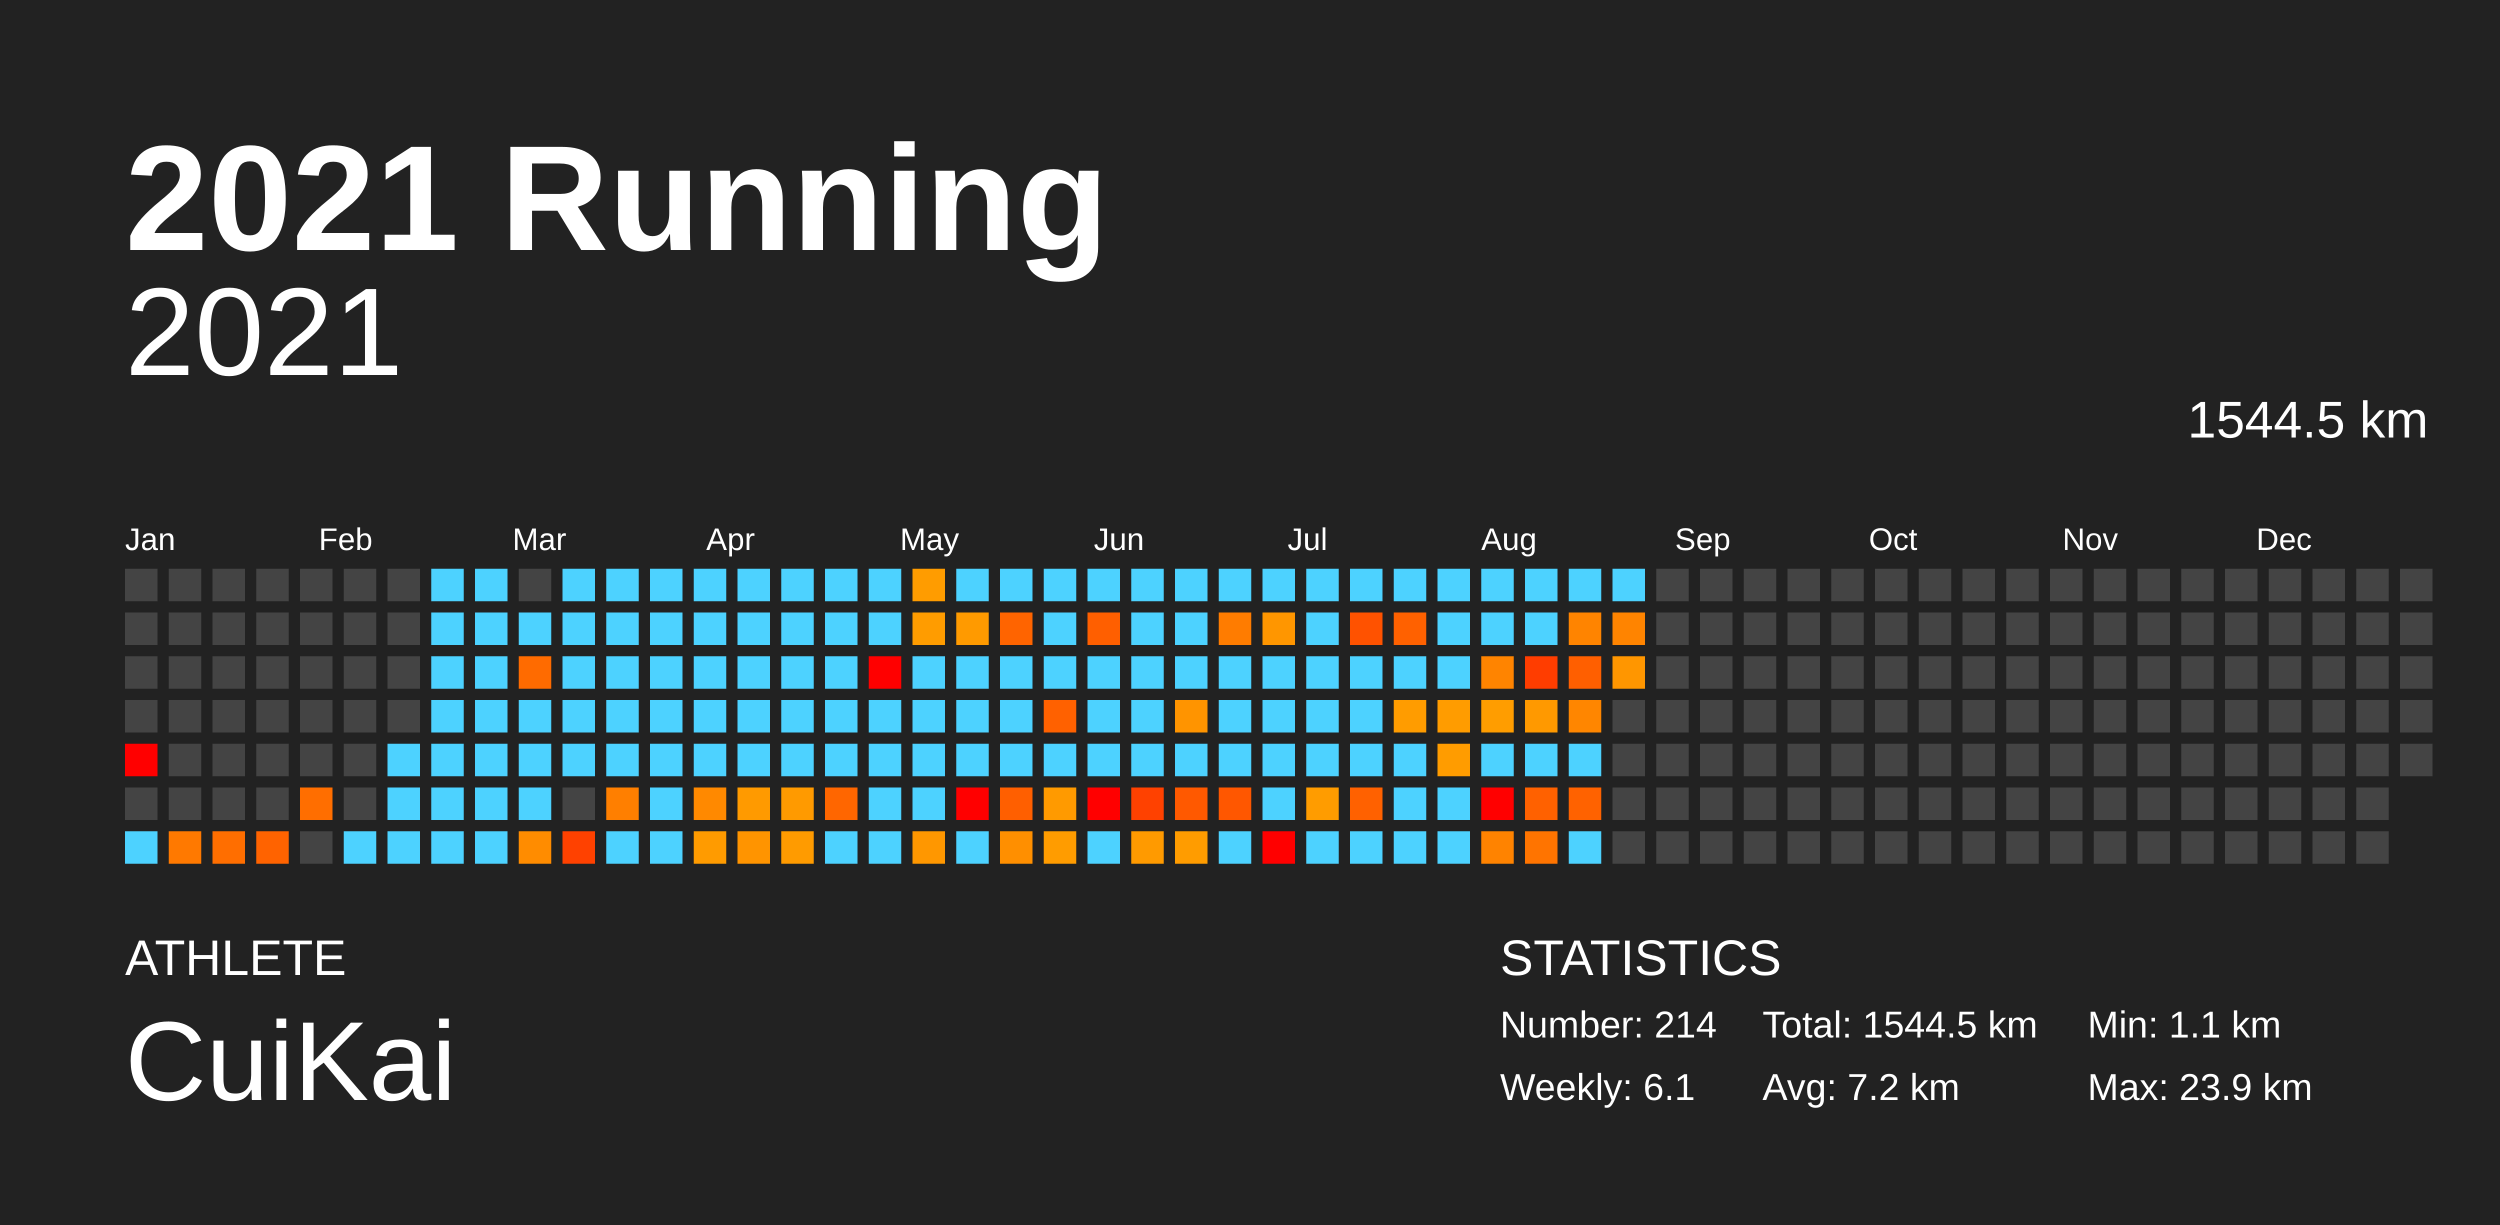
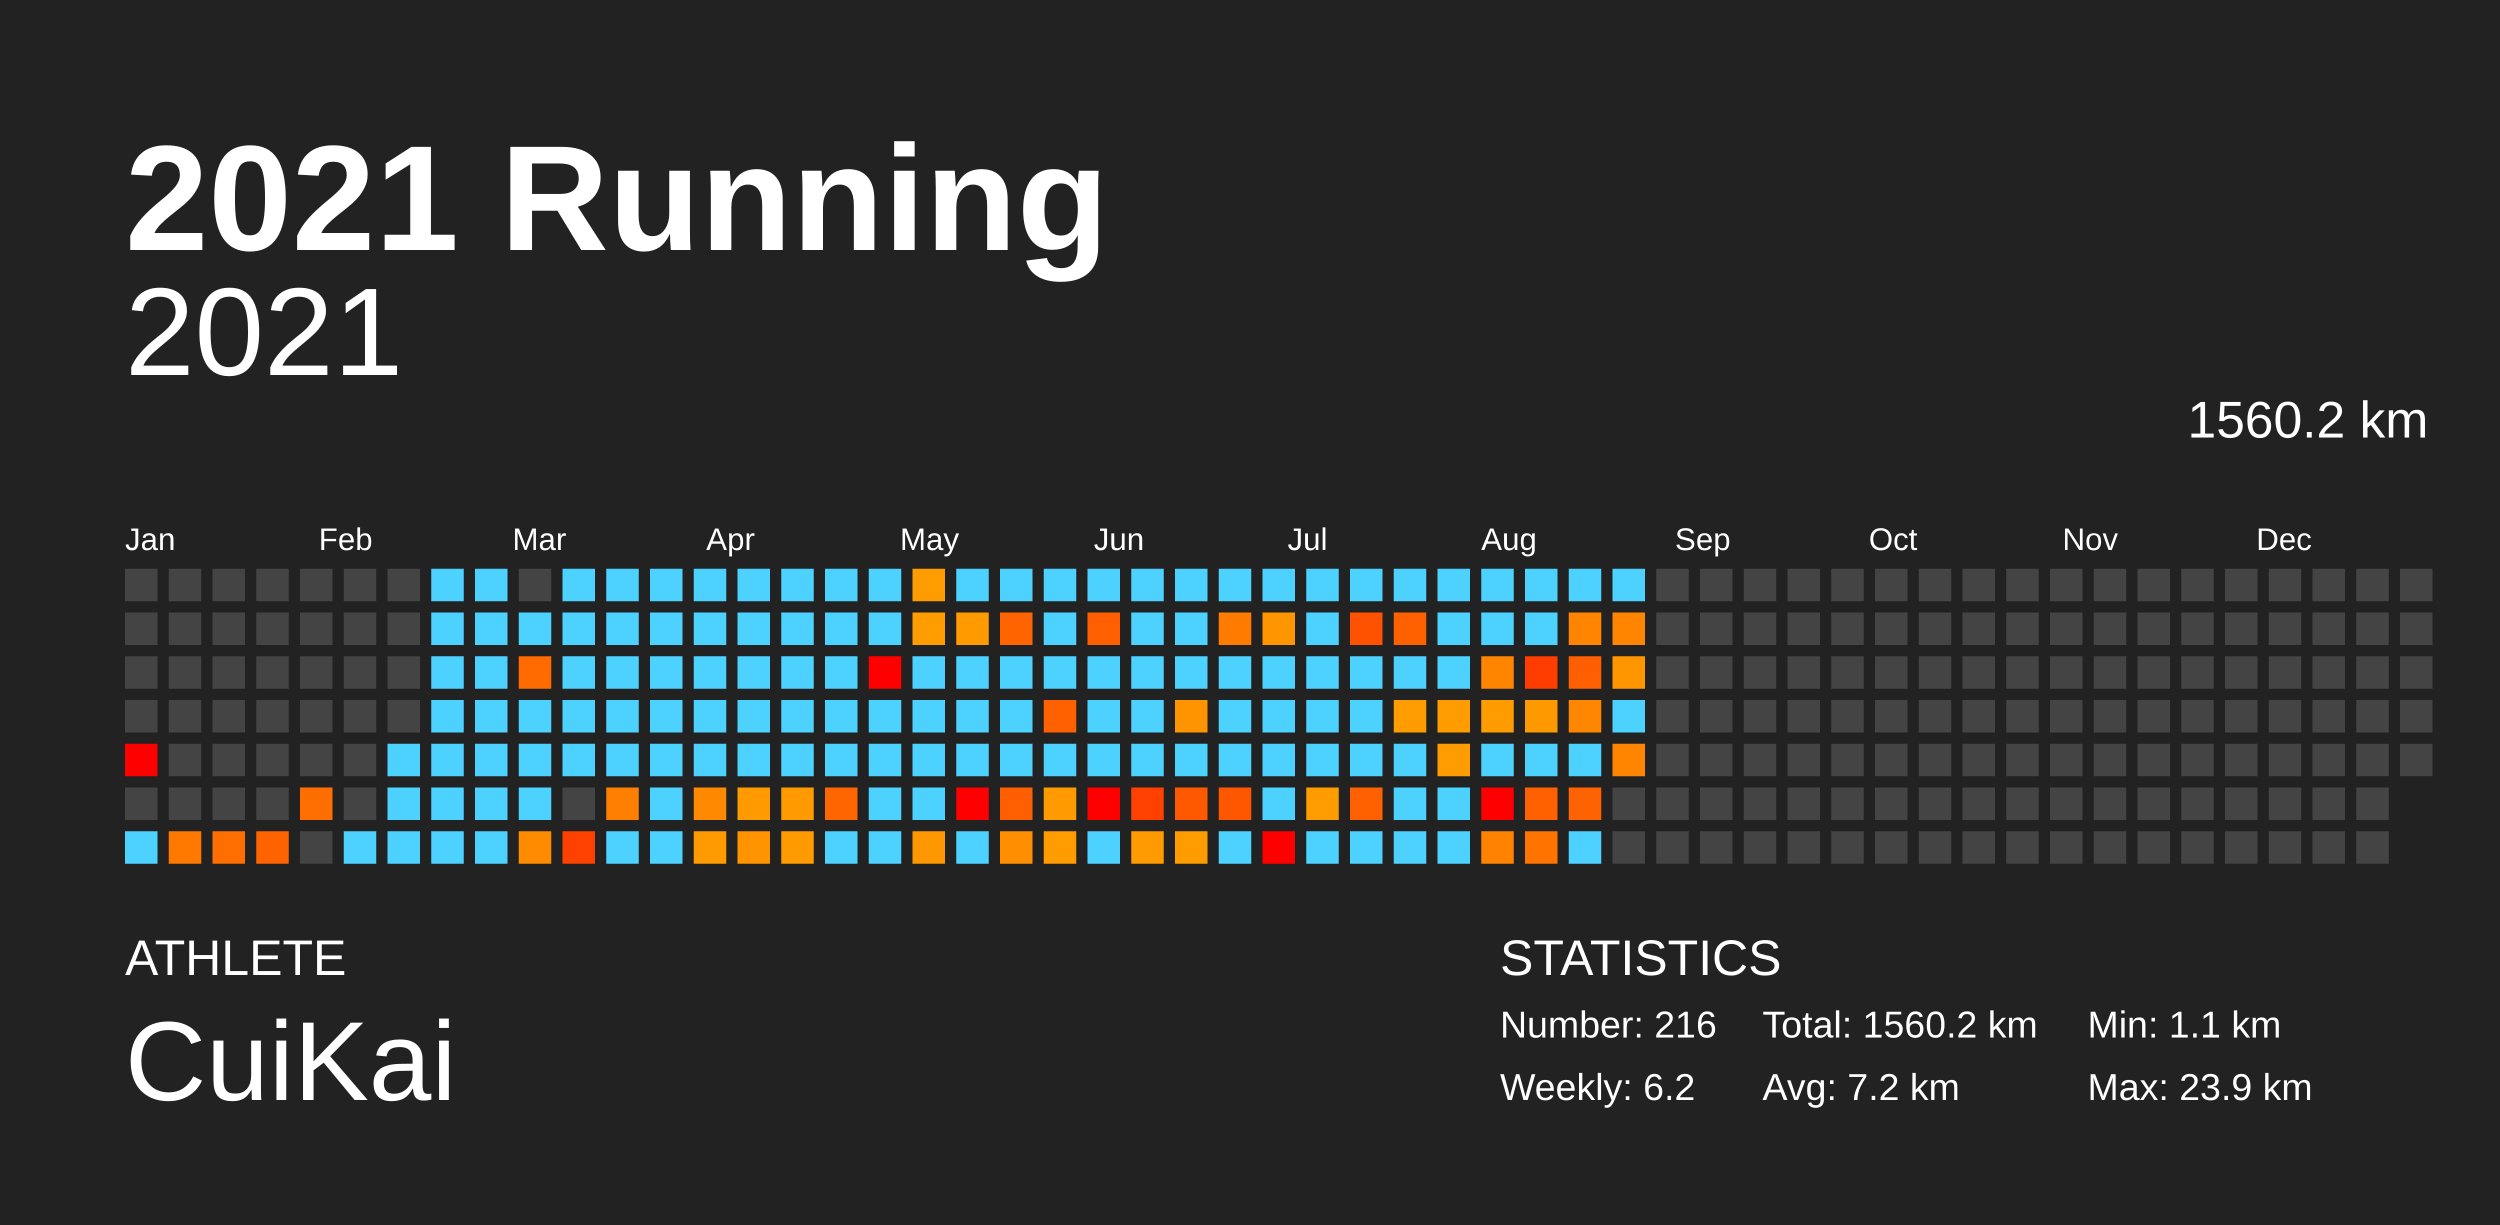
<svg xmlns="http://www.w3.org/2000/svg" baseProfile="full" height="98mm" version="1.1" viewBox="0,0,200,98" width="200mm">
  <defs />
  <rect fill="#222222" height="98" width="200" x="0" y="0" />
  <text fill="#FFFFFF" style="font-size:12px; font-family:Arial; font-weight:bold;" x="10" y="20">2021 Running</text>
  <text fill="#FFFFFF" style="font-size:4px; font-family:Arial" x="10" y="78">ATHLETE</text>
  <text fill="#FFFFFF" style="font-size:9px; font-family:Arial" x="10" y="88">CuiKai</text>
  <text fill="#FFFFFF" style="font-size:4px; font-family:Arial" x="120" y="78">STATISTICS</text>
-   <text fill="#FFFFFF" style="font-size:3px; font-family:Arial" x="120" y="83">Number: 214</text>
-   <text fill="#FFFFFF" style="font-size:3px; font-family:Arial" x="120" y="88">Weekly: 6.1</text>
-   <text fill="#FFFFFF" style="font-size:3px; font-family:Arial" x="141" y="83">Total: 1544.5 km</text>
+   <text fill="#FFFFFF" style="font-size:3px; font-family:Arial" x="120" y="83">Number: 216</text>
+   <text fill="#FFFFFF" style="font-size:3px; font-family:Arial" x="120" y="88">Weekly: 6.2</text>
+   <text fill="#FFFFFF" style="font-size:3px; font-family:Arial" x="141" y="83">Total: 1560.2 km</text>
  <text fill="#FFFFFF" style="font-size:3px; font-family:Arial" x="141" y="88">Avg: 7.2 km</text>
  <text fill="#FFFFFF" style="font-size:3px; font-family:Arial" x="167" y="83">Min: 1.1 km</text>
  <text fill="#FFFFFF" style="font-size:3px; font-family:Arial" x="167" y="88">Max: 23.9 km</text>
  <text alignment-baseline="hanging" fill="#FFFFFF" style="font-size:10.0px; font-family:Arial;" x="10" y="30">2021</text>
-   <text alignment-baseline="hanging" fill="#FFFFFF" style="font-size:4.125px; font-family:Arial;" x="175" y="35">1544.5 km</text>
+   <text alignment-baseline="hanging" fill="#FFFFFF" style="font-size:4.125px; font-family:Arial;" x="175" y="35">1560.2 km</text>
  <text fill="#FFFFFF" style="font-size:2.5px; font-family:Arial" x="10.0" y="44">Jan</text>
  <text fill="#FFFFFF" style="font-size:2.5px; font-family:Arial" x="25.5" y="44">Feb</text>
  <text fill="#FFFFFF" style="font-size:2.5px; font-family:Arial" x="41.0" y="44">Mar</text>
  <text fill="#FFFFFF" style="font-size:2.5px; font-family:Arial" x="56.5" y="44">Apr</text>
  <text fill="#FFFFFF" style="font-size:2.5px; font-family:Arial" x="72.0" y="44">May</text>
  <text fill="#FFFFFF" style="font-size:2.5px; font-family:Arial" x="87.5" y="44">Jun</text>
  <text fill="#FFFFFF" style="font-size:2.5px; font-family:Arial" x="103.0" y="44">Jul</text>
  <text fill="#FFFFFF" style="font-size:2.5px; font-family:Arial" x="118.5" y="44">Aug</text>
  <text fill="#FFFFFF" style="font-size:2.5px; font-family:Arial" x="134.0" y="44">Sep</text>
  <text fill="#FFFFFF" style="font-size:2.5px; font-family:Arial" x="149.5" y="44">Oct</text>
  <text fill="#FFFFFF" style="font-size:2.5px; font-family:Arial" x="165.0" y="44">Nov</text>
  <text fill="#FFFFFF" style="font-size:2.5px; font-family:Arial" x="180.5" y="44">Dec</text>
  <rect fill="#444444" height="2.6" width="2.6" x="10.0" y="45.5" />
  <rect fill="#444444" height="2.6" width="2.6" x="10.0" y="49.0" />
  <rect fill="#444444" height="2.6" width="2.6" x="10.0" y="52.5" />
  <rect fill="#444444" height="2.6" width="2.6" x="10.0" y="56.0" />
  <rect fill="red" height="2.6" width="2.6" x="10.0" y="59.5" />
  <rect fill="#444444" height="2.6" width="2.6" x="10.0" y="63.0" />
  <rect fill="#4dd2ff" height="2.6" width="2.6" x="10.0" y="66.5" />
  <rect fill="#444444" height="2.6" width="2.6" x="13.5" y="45.5" />
  <rect fill="#444444" height="2.6" width="2.6" x="13.5" y="49.0" />
  <rect fill="#444444" height="2.6" width="2.6" x="13.5" y="52.5" />
  <rect fill="#444444" height="2.6" width="2.6" x="13.5" y="56.0" />
  <rect fill="#444444" height="2.6" width="2.6" x="13.5" y="59.5" />
  <rect fill="#444444" height="2.6" width="2.6" x="13.5" y="63.0" />
  <rect fill="#ff7900" height="2.6" width="2.6" x="13.5" y="66.5" />
  <rect fill="#444444" height="2.6" width="2.6" x="17.0" y="45.5" />
  <rect fill="#444444" height="2.6" width="2.6" x="17.0" y="49.0" />
  <rect fill="#444444" height="2.6" width="2.6" x="17.0" y="52.5" />
  <rect fill="#444444" height="2.6" width="2.6" x="17.0" y="56.0" />
  <rect fill="#444444" height="2.6" width="2.6" x="17.0" y="59.5" />
  <rect fill="#444444" height="2.6" width="2.6" x="17.0" y="63.0" />
  <rect fill="#ff6e00" height="2.6" width="2.6" x="17.0" y="66.5" />
  <rect fill="#444444" height="2.6" width="2.6" x="20.5" y="45.5" />
  <rect fill="#444444" height="2.6" width="2.6" x="20.5" y="49.0" />
  <rect fill="#444444" height="2.6" width="2.6" x="20.5" y="52.5" />
  <rect fill="#444444" height="2.6" width="2.6" x="20.5" y="56.0" />
  <rect fill="#444444" height="2.6" width="2.6" x="20.5" y="59.5" />
  <rect fill="#444444" height="2.6" width="2.6" x="20.5" y="63.0" />
  <rect fill="#ff6300" height="2.6" width="2.6" x="20.5" y="66.5" />
  <rect fill="#444444" height="2.6" width="2.6" x="24.0" y="45.5" />
  <rect fill="#444444" height="2.6" width="2.6" x="24.0" y="49.0" />
  <rect fill="#444444" height="2.6" width="2.6" x="24.0" y="52.5" />
  <rect fill="#444444" height="2.6" width="2.6" x="24.0" y="56.0" />
  <rect fill="#444444" height="2.6" width="2.6" x="24.0" y="59.5" />
  <rect fill="#ff6e00" height="2.6" width="2.6" x="24.0" y="63.0" />
  <rect fill="#444444" height="2.6" width="2.6" x="24.0" y="66.5" />
  <rect fill="#444444" height="2.6" width="2.6" x="27.5" y="45.5" />
  <rect fill="#444444" height="2.6" width="2.6" x="27.5" y="49.0" />
  <rect fill="#444444" height="2.6" width="2.6" x="27.5" y="52.5" />
  <rect fill="#444444" height="2.6" width="2.6" x="27.5" y="56.0" />
  <rect fill="#444444" height="2.6" width="2.6" x="27.5" y="59.5" />
  <rect fill="#444444" height="2.6" width="2.6" x="27.5" y="63.0" />
  <rect fill="#4dd2ff" height="2.6" width="2.6" x="27.5" y="66.5" />
  <rect fill="#444444" height="2.6" width="2.6" x="31.0" y="45.5" />
  <rect fill="#444444" height="2.6" width="2.6" x="31.0" y="49.0" />
  <rect fill="#444444" height="2.6" width="2.6" x="31.0" y="52.5" />
  <rect fill="#444444" height="2.6" width="2.6" x="31.0" y="56.0" />
  <rect fill="#4dd2ff" height="2.6" width="2.6" x="31.0" y="59.5" />
  <rect fill="#4dd2ff" height="2.6" width="2.6" x="31.0" y="63.0" />
  <rect fill="#4dd2ff" height="2.6" width="2.6" x="31.0" y="66.5" />
  <rect fill="#4dd2ff" height="2.6" width="2.6" x="34.5" y="45.5" />
  <rect fill="#4dd2ff" height="2.6" width="2.6" x="34.5" y="49.0" />
  <rect fill="#4dd2ff" height="2.6" width="2.6" x="34.5" y="52.5" />
  <rect fill="#4dd2ff" height="2.6" width="2.6" x="34.5" y="56.0" />
  <rect fill="#4dd2ff" height="2.6" width="2.6" x="34.5" y="59.5" />
  <rect fill="#4dd2ff" height="2.6" width="2.6" x="34.5" y="63.0" />
  <rect fill="#4dd2ff" height="2.6" width="2.6" x="34.5" y="66.5" />
  <rect fill="#4dd2ff" height="2.6" width="2.6" x="38.0" y="45.5" />
  <rect fill="#4dd2ff" height="2.6" width="2.6" x="38.0" y="49.0" />
  <rect fill="#4dd2ff" height="2.6" width="2.6" x="38.0" y="52.5" />
  <rect fill="#4dd2ff" height="2.6" width="2.6" x="38.0" y="56.0" />
  <rect fill="#4dd2ff" height="2.6" width="2.6" x="38.0" y="59.5" />
  <rect fill="#4dd2ff" height="2.6" width="2.6" x="38.0" y="63.0" />
  <rect fill="#4dd2ff" height="2.6" width="2.6" x="38.0" y="66.5" />
  <rect fill="#444444" height="2.6" width="2.6" x="41.5" y="45.5" />
  <rect fill="#4dd2ff" height="2.6" width="2.6" x="41.5" y="49.0" />
  <rect fill="#ff6b00" height="2.6" width="2.6" x="41.5" y="52.5" />
  <rect fill="#4dd2ff" height="2.6" width="2.6" x="41.5" y="56.0" />
  <rect fill="#4dd2ff" height="2.6" width="2.6" x="41.5" y="59.5" />
  <rect fill="#4dd2ff" height="2.6" width="2.6" x="41.5" y="63.0" />
  <rect fill="#ff8c00" height="2.6" width="2.6" x="41.5" y="66.5" />
  <rect fill="#4dd2ff" height="2.6" width="2.6" x="45.0" y="45.5" />
  <rect fill="#4dd2ff" height="2.6" width="2.6" x="45.0" y="49.0" />
  <rect fill="#4dd2ff" height="2.6" width="2.6" x="45.0" y="52.5" />
  <rect fill="#4dd2ff" height="2.6" width="2.6" x="45.0" y="56.0" />
  <rect fill="#4dd2ff" height="2.6" width="2.6" x="45.0" y="59.5" />
  <rect fill="#444444" height="2.6" width="2.6" x="45.0" y="63.0" />
  <rect fill="#ff4100" height="2.6" width="2.6" x="45.0" y="66.5" />
  <rect fill="#4dd2ff" height="2.6" width="2.6" x="48.5" y="45.5" />
  <rect fill="#4dd2ff" height="2.6" width="2.6" x="48.5" y="49.0" />
  <rect fill="#4dd2ff" height="2.6" width="2.6" x="48.5" y="52.5" />
  <rect fill="#4dd2ff" height="2.6" width="2.6" x="48.5" y="56.0" />
  <rect fill="#4dd2ff" height="2.6" width="2.6" x="48.5" y="59.5" />
  <rect fill="#ff7f00" height="2.6" width="2.6" x="48.5" y="63.0" />
  <rect fill="#4dd2ff" height="2.6" width="2.6" x="48.5" y="66.5" />
  <rect fill="#4dd2ff" height="2.6" width="2.6" x="52.0" y="45.5" />
  <rect fill="#4dd2ff" height="2.6" width="2.6" x="52.0" y="49.0" />
  <rect fill="#4dd2ff" height="2.6" width="2.6" x="52.0" y="52.5" />
  <rect fill="#4dd2ff" height="2.6" width="2.6" x="52.0" y="56.0" />
  <rect fill="#4dd2ff" height="2.6" width="2.6" x="52.0" y="59.5" />
  <rect fill="#4dd2ff" height="2.6" width="2.6" x="52.0" y="63.0" />
  <rect fill="#4dd2ff" height="2.6" width="2.6" x="52.0" y="66.5" />
  <rect fill="#4dd2ff" height="2.6" width="2.6" x="55.5" y="45.5" />
  <rect fill="#4dd2ff" height="2.6" width="2.6" x="55.5" y="49.0" />
  <rect fill="#4dd2ff" height="2.6" width="2.6" x="55.5" y="52.5" />
  <rect fill="#4dd2ff" height="2.6" width="2.6" x="55.5" y="56.0" />
  <rect fill="#4dd2ff" height="2.6" width="2.6" x="55.5" y="59.5" />
  <rect fill="#ff8900" height="2.6" width="2.6" x="55.5" y="63.0" />
  <rect fill="#ff9b00" height="2.6" width="2.6" x="55.5" y="66.5" />
  <rect fill="#4dd2ff" height="2.6" width="2.6" x="59.0" y="45.5" />
  <rect fill="#4dd2ff" height="2.6" width="2.6" x="59.0" y="49.0" />
  <rect fill="#4dd2ff" height="2.6" width="2.6" x="59.0" y="52.5" />
  <rect fill="#4dd2ff" height="2.6" width="2.6" x="59.0" y="56.0" />
  <rect fill="#4dd2ff" height="2.6" width="2.6" x="59.0" y="59.5" />
  <rect fill="#ff9a00" height="2.6" width="2.6" x="59.0" y="63.0" />
  <rect fill="#ff9400" height="2.6" width="2.6" x="59.0" y="66.5" />
  <rect fill="#4dd2ff" height="2.6" width="2.6" x="62.5" y="45.5" />
  <rect fill="#4dd2ff" height="2.6" width="2.6" x="62.5" y="49.0" />
  <rect fill="#4dd2ff" height="2.6" width="2.6" x="62.5" y="52.5" />
  <rect fill="#4dd2ff" height="2.6" width="2.6" x="62.5" y="56.0" />
  <rect fill="#4dd2ff" height="2.6" width="2.6" x="62.5" y="59.5" />
  <rect fill="#ff9a00" height="2.6" width="2.6" x="62.5" y="63.0" />
  <rect fill="#ff9b00" height="2.6" width="2.6" x="62.5" y="66.5" />
  <rect fill="#4dd2ff" height="2.6" width="2.6" x="66.0" y="45.5" />
  <rect fill="#4dd2ff" height="2.6" width="2.6" x="66.0" y="49.0" />
  <rect fill="#4dd2ff" height="2.6" width="2.6" x="66.0" y="52.5" />
  <rect fill="#4dd2ff" height="2.6" width="2.6" x="66.0" y="56.0" />
  <rect fill="#4dd2ff" height="2.6" width="2.6" x="66.0" y="59.5" />
  <rect fill="#ff6600" height="2.6" width="2.6" x="66.0" y="63.0" />
  <rect fill="#4dd2ff" height="2.6" width="2.6" x="66.0" y="66.5" />
  <rect fill="#4dd2ff" height="2.6" width="2.6" x="69.5" y="45.5" />
  <rect fill="#4dd2ff" height="2.6" width="2.6" x="69.5" y="49.0" />
  <rect fill="red" height="2.6" width="2.6" x="69.5" y="52.5" />
  <rect fill="#4dd2ff" height="2.6" width="2.6" x="69.5" y="56.0" />
  <rect fill="#4dd2ff" height="2.6" width="2.6" x="69.5" y="59.5" />
  <rect fill="#4dd2ff" height="2.6" width="2.6" x="69.5" y="63.0" />
  <rect fill="#4dd2ff" height="2.6" width="2.6" x="69.5" y="66.5" />
  <rect fill="#ff9c00" height="2.6" width="2.6" x="73.0" y="45.5" />
  <rect fill="#ff9c00" height="2.6" width="2.6" x="73.0" y="49.0" />
  <rect fill="#4dd2ff" height="2.6" width="2.6" x="73.0" y="52.5" />
  <rect fill="#4dd2ff" height="2.6" width="2.6" x="73.0" y="56.0" />
  <rect fill="#4dd2ff" height="2.6" width="2.6" x="73.0" y="59.5" />
  <rect fill="#4dd2ff" height="2.6" width="2.6" x="73.0" y="63.0" />
  <rect fill="#ff9700" height="2.6" width="2.6" x="73.0" y="66.5" />
  <rect fill="#4dd2ff" height="2.6" width="2.6" x="76.5" y="45.5" />
  <rect fill="#ff9a00" height="2.6" width="2.6" x="76.5" y="49.0" />
  <rect fill="#4dd2ff" height="2.6" width="2.6" x="76.5" y="52.5" />
  <rect fill="#4dd2ff" height="2.6" width="2.6" x="76.5" y="56.0" />
  <rect fill="#4dd2ff" height="2.6" width="2.6" x="76.5" y="59.5" />
  <rect fill="red" height="2.6" width="2.6" x="76.5" y="63.0" />
  <rect fill="#4dd2ff" height="2.6" width="2.6" x="76.5" y="66.5" />
  <rect fill="#4dd2ff" height="2.6" width="2.6" x="80.0" y="45.5" />
  <rect fill="#ff6400" height="2.6" width="2.6" x="80.0" y="49.0" />
  <rect fill="#4dd2ff" height="2.6" width="2.6" x="80.0" y="52.5" />
  <rect fill="#4dd2ff" height="2.6" width="2.6" x="80.0" y="56.0" />
  <rect fill="#4dd2ff" height="2.6" width="2.6" x="80.0" y="59.5" />
  <rect fill="#ff5f00" height="2.6" width="2.6" x="80.0" y="63.0" />
  <rect fill="#ff8f00" height="2.6" width="2.6" x="80.0" y="66.5" />
  <rect fill="#4dd2ff" height="2.6" width="2.6" x="83.5" y="45.5" />
  <rect fill="#4dd2ff" height="2.6" width="2.6" x="83.5" y="49.0" />
  <rect fill="#4dd2ff" height="2.6" width="2.6" x="83.5" y="52.5" />
  <rect fill="#ff6100" height="2.6" width="2.6" x="83.5" y="56.0" />
  <rect fill="#4dd2ff" height="2.6" width="2.6" x="83.5" y="59.5" />
  <rect fill="#ff9a00" height="2.6" width="2.6" x="83.5" y="63.0" />
  <rect fill="#ff9c00" height="2.6" width="2.6" x="83.5" y="66.5" />
  <rect fill="#4dd2ff" height="2.6" width="2.6" x="87.0" y="45.5" />
  <rect fill="#ff5f00" height="2.6" width="2.6" x="87.0" y="49.0" />
  <rect fill="#4dd2ff" height="2.6" width="2.6" x="87.0" y="52.5" />
  <rect fill="#4dd2ff" height="2.6" width="2.6" x="87.0" y="56.0" />
  <rect fill="#4dd2ff" height="2.6" width="2.6" x="87.0" y="59.5" />
  <rect fill="red" height="2.6" width="2.6" x="87.0" y="63.0" />
  <rect fill="#4dd2ff" height="2.6" width="2.6" x="87.0" y="66.5" />
  <rect fill="#4dd2ff" height="2.6" width="2.6" x="90.5" y="45.5" />
  <rect fill="#4dd2ff" height="2.6" width="2.6" x="90.5" y="49.0" />
  <rect fill="#4dd2ff" height="2.6" width="2.6" x="90.5" y="52.5" />
  <rect fill="#4dd2ff" height="2.6" width="2.6" x="90.5" y="56.0" />
  <rect fill="#4dd2ff" height="2.6" width="2.6" x="90.5" y="59.5" />
  <rect fill="#ff4100" height="2.6" width="2.6" x="90.5" y="63.0" />
  <rect fill="#ff9a00" height="2.6" width="2.6" x="90.5" y="66.5" />
  <rect fill="#4dd2ff" height="2.6" width="2.6" x="94.0" y="45.5" />
  <rect fill="#4dd2ff" height="2.6" width="2.6" x="94.0" y="49.0" />
  <rect fill="#4dd2ff" height="2.6" width="2.6" x="94.0" y="52.5" />
  <rect fill="#ff9400" height="2.6" width="2.6" x="94.0" y="56.0" />
  <rect fill="#4dd2ff" height="2.6" width="2.6" x="94.0" y="59.5" />
  <rect fill="#ff5900" height="2.6" width="2.6" x="94.0" y="63.0" />
  <rect fill="#ff9c00" height="2.6" width="2.6" x="94.0" y="66.5" />
  <rect fill="#4dd2ff" height="2.6" width="2.6" x="97.5" y="45.5" />
  <rect fill="#ff7c00" height="2.6" width="2.6" x="97.5" y="49.0" />
  <rect fill="#4dd2ff" height="2.6" width="2.6" x="97.5" y="52.5" />
  <rect fill="#4dd2ff" height="2.6" width="2.6" x="97.5" y="56.0" />
  <rect fill="#4dd2ff" height="2.6" width="2.6" x="97.5" y="59.5" />
  <rect fill="#ff5700" height="2.6" width="2.6" x="97.5" y="63.0" />
  <rect fill="#4dd2ff" height="2.6" width="2.6" x="97.5" y="66.5" />
  <rect fill="#4dd2ff" height="2.6" width="2.6" x="101.0" y="45.5" />
  <rect fill="#ff9600" height="2.6" width="2.6" x="101.0" y="49.0" />
  <rect fill="#4dd2ff" height="2.6" width="2.6" x="101.0" y="52.5" />
  <rect fill="#4dd2ff" height="2.6" width="2.6" x="101.0" y="56.0" />
  <rect fill="#4dd2ff" height="2.6" width="2.6" x="101.0" y="59.5" />
  <rect fill="#4dd2ff" height="2.6" width="2.6" x="101.0" y="63.0" />
  <rect fill="red" height="2.6" width="2.6" x="101.0" y="66.5" />
  <rect fill="#4dd2ff" height="2.6" width="2.6" x="104.5" y="45.5" />
  <rect fill="#4dd2ff" height="2.6" width="2.6" x="104.5" y="49.0" />
  <rect fill="#4dd2ff" height="2.6" width="2.6" x="104.5" y="52.5" />
  <rect fill="#4dd2ff" height="2.6" width="2.6" x="104.5" y="56.0" />
  <rect fill="#4dd2ff" height="2.6" width="2.6" x="104.5" y="59.5" />
  <rect fill="#ff9c00" height="2.6" width="2.6" x="104.5" y="63.0" />
  <rect fill="#4dd2ff" height="2.6" width="2.6" x="104.5" y="66.5" />
  <rect fill="#4dd2ff" height="2.6" width="2.6" x="108.0" y="45.5" />
  <rect fill="#ff5200" height="2.6" width="2.6" x="108.0" y="49.0" />
  <rect fill="#4dd2ff" height="2.6" width="2.6" x="108.0" y="52.5" />
  <rect fill="#4dd2ff" height="2.6" width="2.6" x="108.0" y="56.0" />
  <rect fill="#4dd2ff" height="2.6" width="2.6" x="108.0" y="59.5" />
  <rect fill="#ff6100" height="2.6" width="2.6" x="108.0" y="63.0" />
  <rect fill="#4dd2ff" height="2.6" width="2.6" x="108.0" y="66.5" />
  <rect fill="#4dd2ff" height="2.6" width="2.6" x="111.5" y="45.5" />
  <rect fill="#ff6100" height="2.6" width="2.6" x="111.5" y="49.0" />
  <rect fill="#4dd2ff" height="2.6" width="2.6" x="111.5" y="52.5" />
  <rect fill="#ff9c00" height="2.6" width="2.6" x="111.5" y="56.0" />
  <rect fill="#4dd2ff" height="2.6" width="2.6" x="111.5" y="59.5" />
  <rect fill="#4dd2ff" height="2.6" width="2.6" x="111.5" y="63.0" />
  <rect fill="#4dd2ff" height="2.6" width="2.6" x="111.5" y="66.5" />
  <rect fill="#4dd2ff" height="2.6" width="2.6" x="115.0" y="45.5" />
  <rect fill="#4dd2ff" height="2.6" width="2.6" x="115.0" y="49.0" />
  <rect fill="#4dd2ff" height="2.6" width="2.6" x="115.0" y="52.5" />
  <rect fill="#ff9c00" height="2.6" width="2.6" x="115.0" y="56.0" />
  <rect fill="#ff9c00" height="2.6" width="2.6" x="115.0" y="59.5" />
  <rect fill="#4dd2ff" height="2.6" width="2.6" x="115.0" y="63.0" />
  <rect fill="#4dd2ff" height="2.6" width="2.6" x="115.0" y="66.5" />
  <rect fill="#4dd2ff" height="2.6" width="2.6" x="118.5" y="45.5" />
  <rect fill="#4dd2ff" height="2.6" width="2.6" x="118.5" y="49.0" />
  <rect fill="#ff8400" height="2.6" width="2.6" x="118.5" y="52.5" />
  <rect fill="#ff9d00" height="2.6" width="2.6" x="118.5" y="56.0" />
  <rect fill="#4dd2ff" height="2.6" width="2.6" x="118.5" y="59.5" />
  <rect fill="red" height="2.6" width="2.6" x="118.5" y="63.0" />
  <rect fill="#ff8300" height="2.6" width="2.6" x="118.5" y="66.5" />
  <rect fill="#4dd2ff" height="2.6" width="2.6" x="122.0" y="45.5" />
  <rect fill="#4dd2ff" height="2.6" width="2.6" x="122.0" y="49.0" />
  <rect fill="#ff3d00" height="2.6" width="2.6" x="122.0" y="52.5" />
  <rect fill="#ff9900" height="2.6" width="2.6" x="122.0" y="56.0" />
  <rect fill="#4dd2ff" height="2.6" width="2.6" x="122.0" y="59.5" />
  <rect fill="#ff6100" height="2.6" width="2.6" x="122.0" y="63.0" />
  <rect fill="#ff7400" height="2.6" width="2.6" x="122.0" y="66.5" />
  <rect fill="#4dd2ff" height="2.6" width="2.6" x="125.5" y="45.5" />
  <rect fill="#ff8400" height="2.6" width="2.6" x="125.5" y="49.0" />
  <rect fill="#ff5f00" height="2.6" width="2.6" x="125.5" y="52.5" />
  <rect fill="#ff8600" height="2.6" width="2.6" x="125.5" y="56.0" />
  <rect fill="#4dd2ff" height="2.6" width="2.6" x="125.5" y="59.5" />
  <rect fill="#ff6200" height="2.6" width="2.6" x="125.5" y="63.0" />
  <rect fill="#4dd2ff" height="2.6" width="2.6" x="125.5" y="66.5" />
  <rect fill="#4dd2ff" height="2.6" width="2.6" x="129.0" y="45.5" />
  <rect fill="#ff8400" height="2.6" width="2.6" x="129.0" y="49.0" />
  <rect fill="#ff9600" height="2.6" width="2.6" x="129.0" y="52.5" />
-   <rect fill="#444444" height="2.6" width="2.6" x="129.0" y="56.0" />
-   <rect fill="#444444" height="2.6" width="2.6" x="129.0" y="59.5" />
+   <rect fill="#4dd2ff" height="2.6" width="2.6" x="129.0" y="56.0" />
+   <rect fill="#ff8500" height="2.6" width="2.6" x="129.0" y="59.5" />
  <rect fill="#444444" height="2.6" width="2.6" x="129.0" y="63.0" />
  <rect fill="#444444" height="2.6" width="2.6" x="129.0" y="66.5" />
  <rect fill="#444444" height="2.6" width="2.6" x="132.5" y="45.5" />
  <rect fill="#444444" height="2.6" width="2.6" x="132.5" y="49.0" />
  <rect fill="#444444" height="2.6" width="2.6" x="132.5" y="52.5" />
  <rect fill="#444444" height="2.6" width="2.6" x="132.5" y="56.0" />
  <rect fill="#444444" height="2.6" width="2.6" x="132.5" y="59.5" />
  <rect fill="#444444" height="2.6" width="2.6" x="132.5" y="63.0" />
  <rect fill="#444444" height="2.6" width="2.6" x="132.5" y="66.5" />
  <rect fill="#444444" height="2.6" width="2.6" x="136.0" y="45.5" />
  <rect fill="#444444" height="2.6" width="2.6" x="136.0" y="49.0" />
  <rect fill="#444444" height="2.6" width="2.6" x="136.0" y="52.5" />
  <rect fill="#444444" height="2.6" width="2.6" x="136.0" y="56.0" />
  <rect fill="#444444" height="2.6" width="2.6" x="136.0" y="59.5" />
  <rect fill="#444444" height="2.6" width="2.6" x="136.0" y="63.0" />
  <rect fill="#444444" height="2.6" width="2.6" x="136.0" y="66.5" />
  <rect fill="#444444" height="2.6" width="2.6" x="139.5" y="45.5" />
  <rect fill="#444444" height="2.6" width="2.6" x="139.5" y="49.0" />
  <rect fill="#444444" height="2.6" width="2.6" x="139.5" y="52.5" />
  <rect fill="#444444" height="2.6" width="2.6" x="139.5" y="56.0" />
  <rect fill="#444444" height="2.6" width="2.6" x="139.5" y="59.5" />
  <rect fill="#444444" height="2.6" width="2.6" x="139.5" y="63.0" />
  <rect fill="#444444" height="2.6" width="2.6" x="139.5" y="66.5" />
  <rect fill="#444444" height="2.6" width="2.6" x="143.0" y="45.5" />
  <rect fill="#444444" height="2.6" width="2.6" x="143.0" y="49.0" />
  <rect fill="#444444" height="2.6" width="2.6" x="143.0" y="52.5" />
  <rect fill="#444444" height="2.6" width="2.6" x="143.0" y="56.0" />
  <rect fill="#444444" height="2.6" width="2.6" x="143.0" y="59.5" />
  <rect fill="#444444" height="2.6" width="2.6" x="143.0" y="63.0" />
  <rect fill="#444444" height="2.6" width="2.6" x="143.0" y="66.5" />
  <rect fill="#444444" height="2.6" width="2.6" x="146.5" y="45.5" />
  <rect fill="#444444" height="2.6" width="2.6" x="146.5" y="49.0" />
  <rect fill="#444444" height="2.6" width="2.6" x="146.5" y="52.5" />
  <rect fill="#444444" height="2.6" width="2.6" x="146.5" y="56.0" />
  <rect fill="#444444" height="2.6" width="2.6" x="146.5" y="59.5" />
  <rect fill="#444444" height="2.6" width="2.6" x="146.5" y="63.0" />
  <rect fill="#444444" height="2.6" width="2.6" x="146.5" y="66.5" />
  <rect fill="#444444" height="2.6" width="2.6" x="150.0" y="45.5" />
  <rect fill="#444444" height="2.6" width="2.6" x="150.0" y="49.0" />
  <rect fill="#444444" height="2.6" width="2.6" x="150.0" y="52.5" />
  <rect fill="#444444" height="2.6" width="2.6" x="150.0" y="56.0" />
  <rect fill="#444444" height="2.6" width="2.6" x="150.0" y="59.5" />
  <rect fill="#444444" height="2.6" width="2.6" x="150.0" y="63.0" />
  <rect fill="#444444" height="2.6" width="2.6" x="150.0" y="66.5" />
  <rect fill="#444444" height="2.6" width="2.6" x="153.5" y="45.5" />
  <rect fill="#444444" height="2.6" width="2.6" x="153.5" y="49.0" />
  <rect fill="#444444" height="2.6" width="2.6" x="153.5" y="52.5" />
  <rect fill="#444444" height="2.6" width="2.6" x="153.5" y="56.0" />
  <rect fill="#444444" height="2.6" width="2.6" x="153.5" y="59.5" />
  <rect fill="#444444" height="2.6" width="2.6" x="153.5" y="63.0" />
  <rect fill="#444444" height="2.6" width="2.6" x="153.5" y="66.5" />
  <rect fill="#444444" height="2.6" width="2.6" x="157.0" y="45.5" />
  <rect fill="#444444" height="2.6" width="2.6" x="157.0" y="49.0" />
  <rect fill="#444444" height="2.6" width="2.6" x="157.0" y="52.5" />
  <rect fill="#444444" height="2.6" width="2.6" x="157.0" y="56.0" />
  <rect fill="#444444" height="2.6" width="2.6" x="157.0" y="59.5" />
  <rect fill="#444444" height="2.6" width="2.6" x="157.0" y="63.0" />
  <rect fill="#444444" height="2.6" width="2.6" x="157.0" y="66.5" />
  <rect fill="#444444" height="2.6" width="2.6" x="160.5" y="45.5" />
  <rect fill="#444444" height="2.6" width="2.6" x="160.5" y="49.0" />
  <rect fill="#444444" height="2.6" width="2.6" x="160.5" y="52.5" />
  <rect fill="#444444" height="2.6" width="2.6" x="160.5" y="56.0" />
  <rect fill="#444444" height="2.6" width="2.6" x="160.5" y="59.5" />
  <rect fill="#444444" height="2.6" width="2.6" x="160.5" y="63.0" />
  <rect fill="#444444" height="2.6" width="2.6" x="160.5" y="66.5" />
  <rect fill="#444444" height="2.6" width="2.6" x="164.0" y="45.5" />
  <rect fill="#444444" height="2.6" width="2.6" x="164.0" y="49.0" />
  <rect fill="#444444" height="2.6" width="2.6" x="164.0" y="52.5" />
  <rect fill="#444444" height="2.6" width="2.6" x="164.0" y="56.0" />
  <rect fill="#444444" height="2.6" width="2.6" x="164.0" y="59.5" />
  <rect fill="#444444" height="2.6" width="2.6" x="164.0" y="63.0" />
  <rect fill="#444444" height="2.6" width="2.6" x="164.0" y="66.5" />
  <rect fill="#444444" height="2.6" width="2.6" x="167.5" y="45.5" />
  <rect fill="#444444" height="2.6" width="2.6" x="167.5" y="49.0" />
  <rect fill="#444444" height="2.6" width="2.6" x="167.5" y="52.5" />
  <rect fill="#444444" height="2.6" width="2.6" x="167.5" y="56.0" />
  <rect fill="#444444" height="2.6" width="2.6" x="167.5" y="59.5" />
  <rect fill="#444444" height="2.6" width="2.6" x="167.5" y="63.0" />
  <rect fill="#444444" height="2.6" width="2.6" x="167.5" y="66.5" />
  <rect fill="#444444" height="2.6" width="2.6" x="171.0" y="45.5" />
  <rect fill="#444444" height="2.6" width="2.6" x="171.0" y="49.0" />
  <rect fill="#444444" height="2.6" width="2.6" x="171.0" y="52.5" />
  <rect fill="#444444" height="2.6" width="2.6" x="171.0" y="56.0" />
  <rect fill="#444444" height="2.6" width="2.6" x="171.0" y="59.5" />
  <rect fill="#444444" height="2.6" width="2.6" x="171.0" y="63.0" />
  <rect fill="#444444" height="2.6" width="2.6" x="171.0" y="66.5" />
  <rect fill="#444444" height="2.6" width="2.6" x="174.5" y="45.5" />
  <rect fill="#444444" height="2.6" width="2.6" x="174.5" y="49.0" />
  <rect fill="#444444" height="2.6" width="2.6" x="174.5" y="52.5" />
  <rect fill="#444444" height="2.6" width="2.6" x="174.5" y="56.0" />
  <rect fill="#444444" height="2.6" width="2.6" x="174.5" y="59.5" />
  <rect fill="#444444" height="2.6" width="2.6" x="174.5" y="63.0" />
  <rect fill="#444444" height="2.6" width="2.6" x="174.5" y="66.5" />
  <rect fill="#444444" height="2.6" width="2.6" x="178.0" y="45.5" />
  <rect fill="#444444" height="2.6" width="2.6" x="178.0" y="49.0" />
  <rect fill="#444444" height="2.6" width="2.6" x="178.0" y="52.5" />
  <rect fill="#444444" height="2.6" width="2.6" x="178.0" y="56.0" />
  <rect fill="#444444" height="2.6" width="2.6" x="178.0" y="59.5" />
  <rect fill="#444444" height="2.6" width="2.6" x="178.0" y="63.0" />
  <rect fill="#444444" height="2.6" width="2.6" x="178.0" y="66.5" />
  <rect fill="#444444" height="2.6" width="2.6" x="181.5" y="45.5" />
  <rect fill="#444444" height="2.6" width="2.6" x="181.5" y="49.0" />
  <rect fill="#444444" height="2.6" width="2.6" x="181.5" y="52.5" />
  <rect fill="#444444" height="2.6" width="2.6" x="181.5" y="56.0" />
  <rect fill="#444444" height="2.6" width="2.6" x="181.5" y="59.5" />
  <rect fill="#444444" height="2.6" width="2.6" x="181.5" y="63.0" />
  <rect fill="#444444" height="2.6" width="2.6" x="181.5" y="66.5" />
  <rect fill="#444444" height="2.6" width="2.6" x="185.0" y="45.5" />
  <rect fill="#444444" height="2.6" width="2.6" x="185.0" y="49.0" />
  <rect fill="#444444" height="2.6" width="2.6" x="185.0" y="52.5" />
  <rect fill="#444444" height="2.6" width="2.6" x="185.0" y="56.0" />
  <rect fill="#444444" height="2.6" width="2.6" x="185.0" y="59.5" />
  <rect fill="#444444" height="2.6" width="2.6" x="185.0" y="63.0" />
  <rect fill="#444444" height="2.6" width="2.6" x="185.0" y="66.5" />
  <rect fill="#444444" height="2.6" width="2.6" x="188.5" y="45.5" />
  <rect fill="#444444" height="2.6" width="2.6" x="188.5" y="49.0" />
  <rect fill="#444444" height="2.6" width="2.6" x="188.5" y="52.5" />
  <rect fill="#444444" height="2.6" width="2.6" x="188.5" y="56.0" />
  <rect fill="#444444" height="2.6" width="2.6" x="188.5" y="59.5" />
  <rect fill="#444444" height="2.6" width="2.6" x="188.5" y="63.0" />
  <rect fill="#444444" height="2.6" width="2.6" x="188.5" y="66.5" />
  <rect fill="#444444" height="2.6" width="2.6" x="192.0" y="45.5" />
  <rect fill="#444444" height="2.6" width="2.6" x="192.0" y="49.0" />
  <rect fill="#444444" height="2.6" width="2.6" x="192.0" y="52.5" />
  <rect fill="#444444" height="2.6" width="2.6" x="192.0" y="56.0" />
  <rect fill="#444444" height="2.6" width="2.6" x="192.0" y="59.5" />
</svg>
